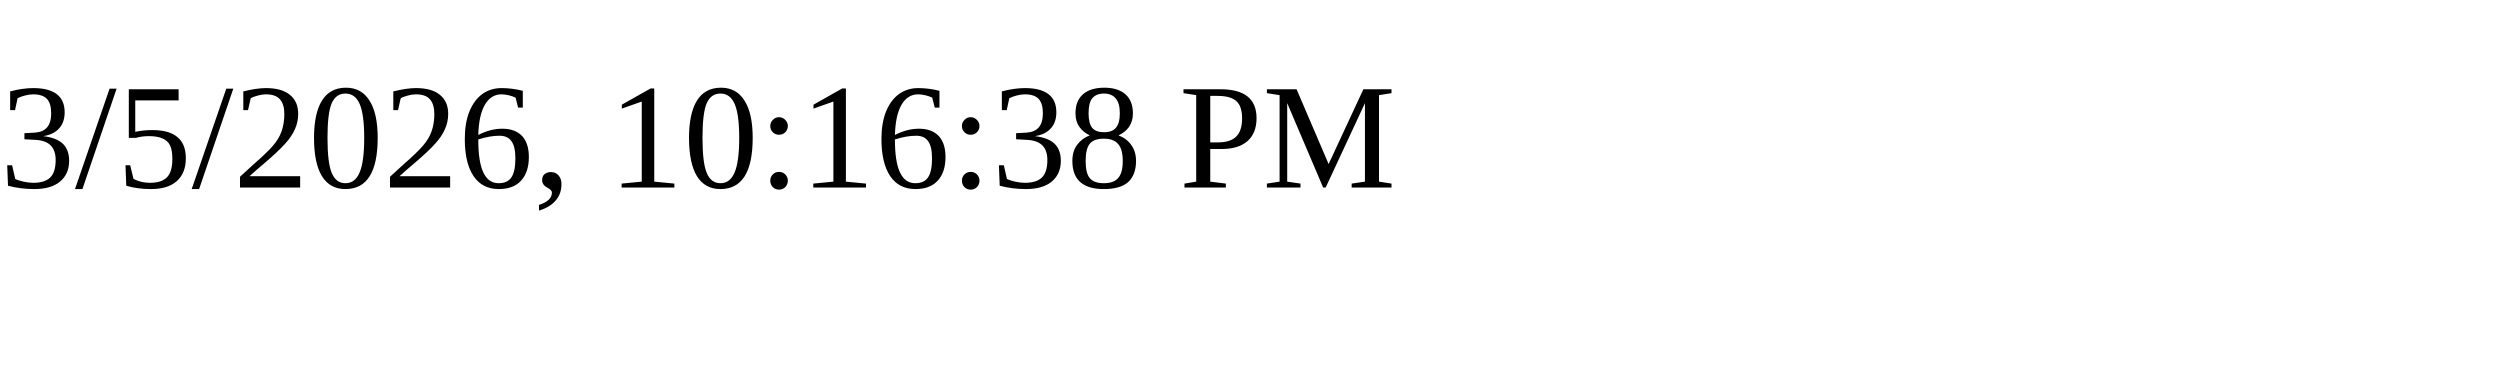
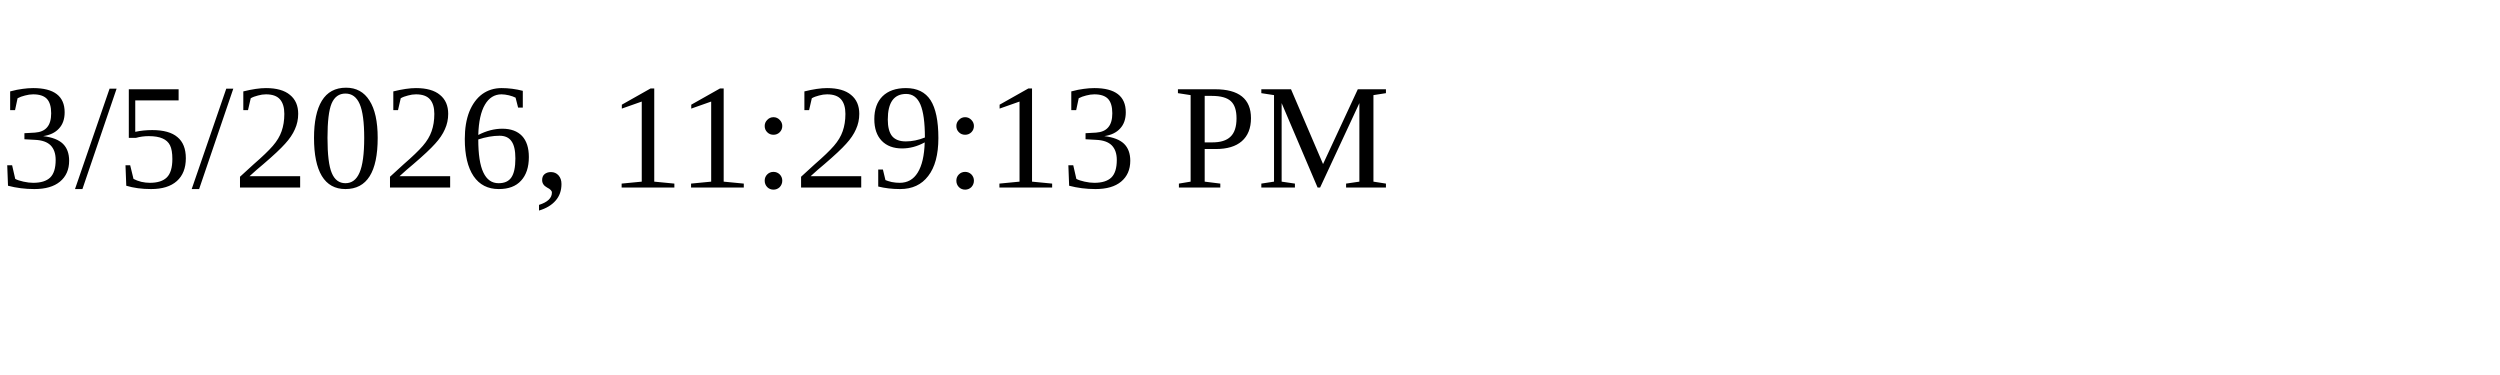
<svg xmlns="http://www.w3.org/2000/svg" height="30" width="200">
-   <text x="0" y="15">3/5/2026, 10:16:38 PM</text>
+   <text x="0" y="15">3/5/2026, 11:29:13 PM</text>
</svg>
